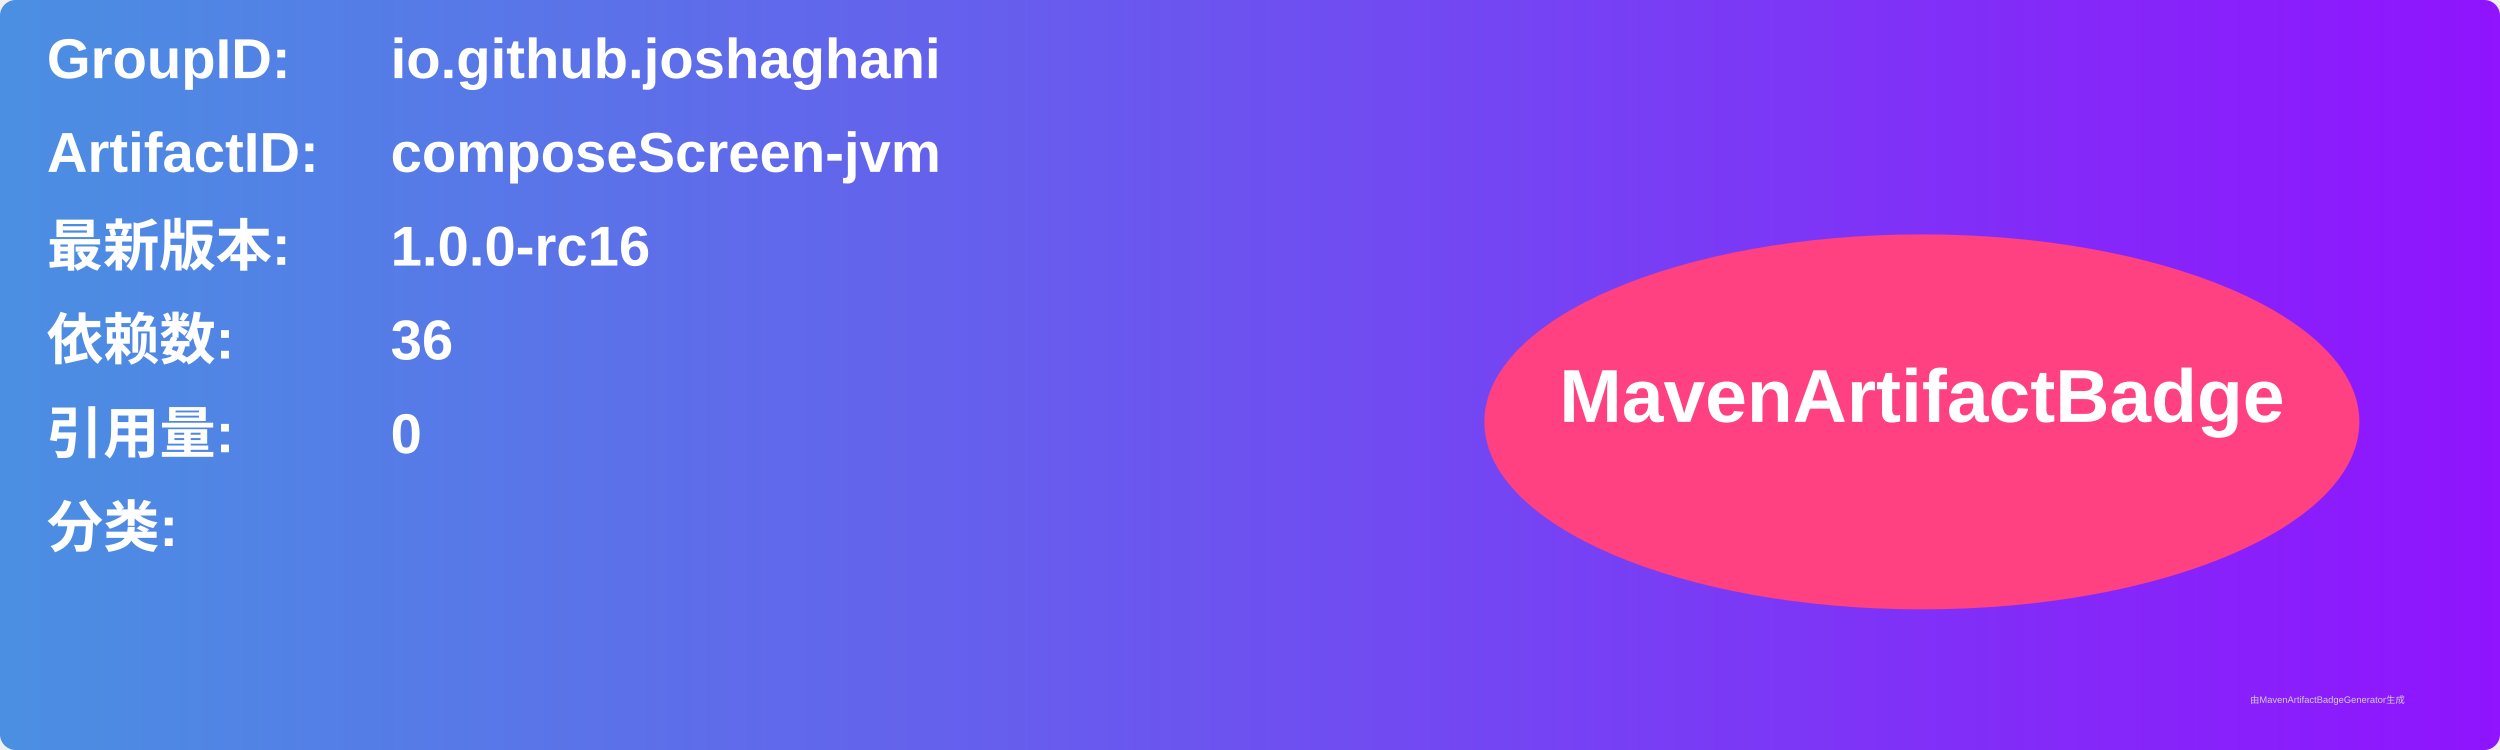
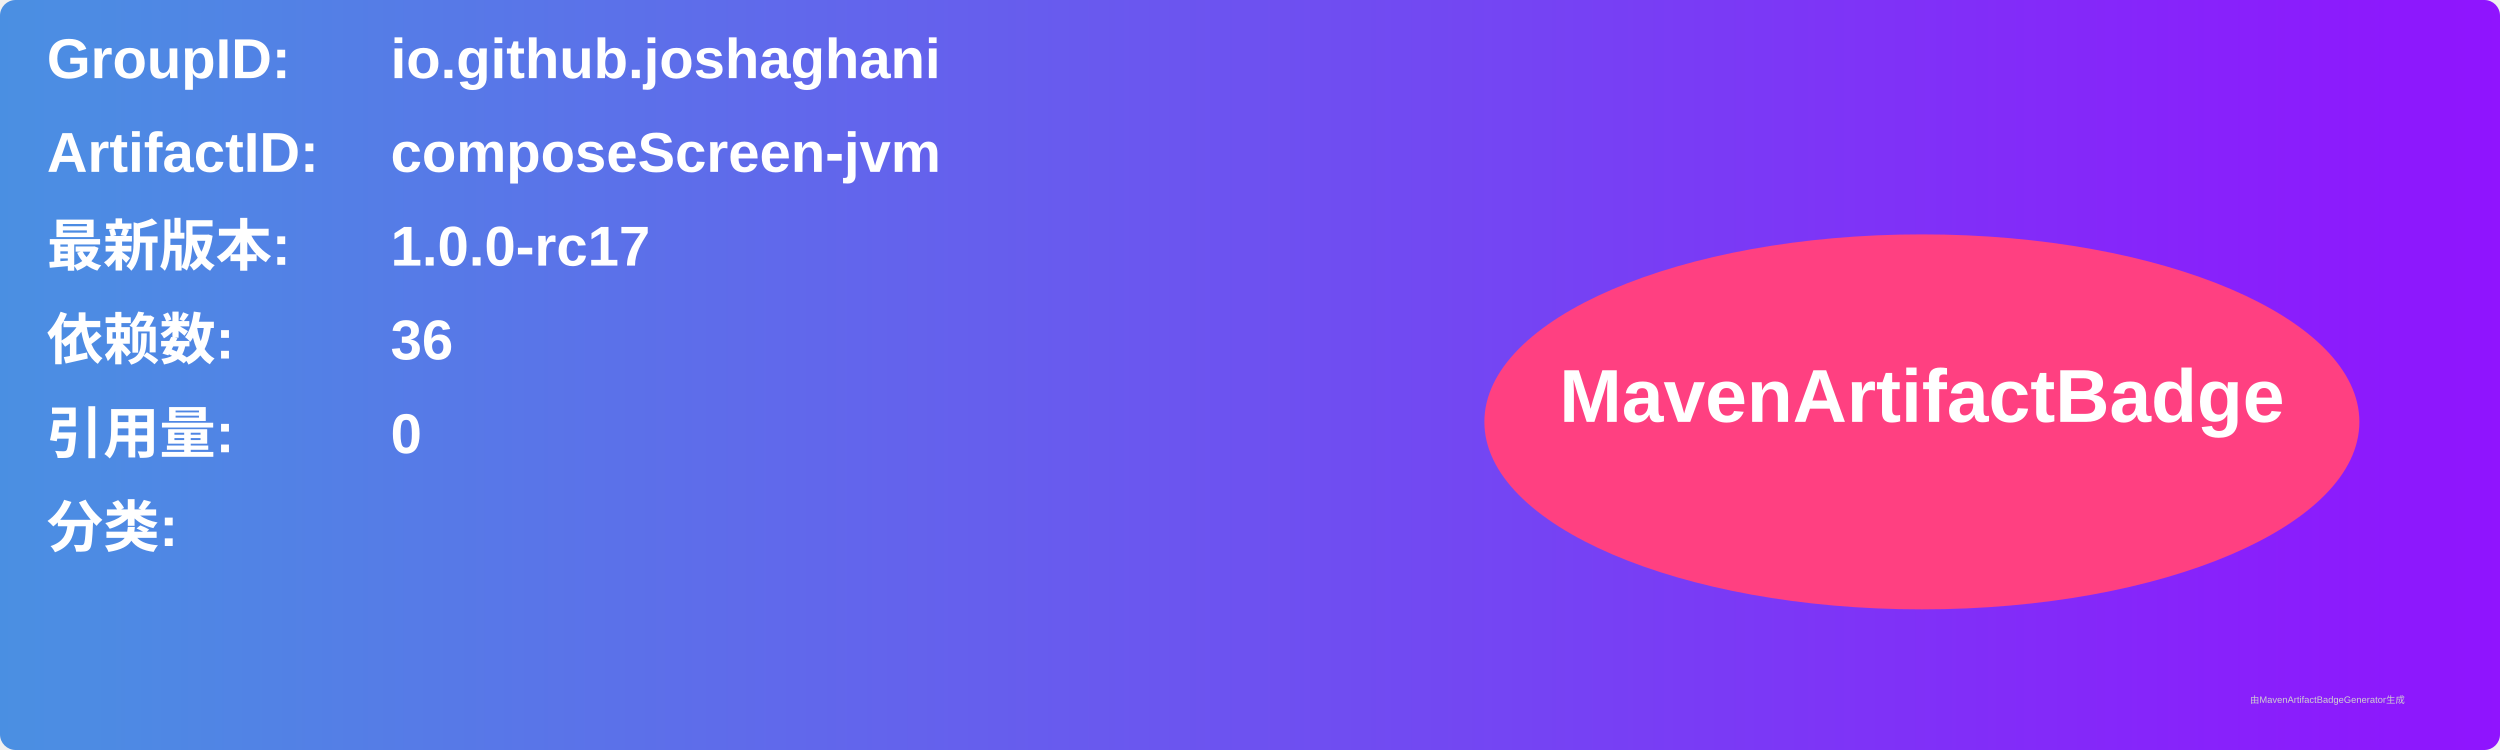
<svg xmlns="http://www.w3.org/2000/svg" width="800" height="240" viewBox="0 0 800 240">
  <linearGradient id="grad" x1="0%" y1="0%" x2="100%" y2="0%">
    <stop offset="0%" stop-color="#4a90e2" />
    <stop offset="100%" stop-color="#9013fe" />
  </linearGradient>
  <rect width="100%" height="100%" rx="5" ry="5" fill="url(#grad)" />
  <g transform="translate(15, 15)">
    <text x="0" y="10" font-family="Arial" font-size="18" fill="white" font-weight="bold" width="260">GroupID:</text>
    <text x="110" y="10" font-family="Arial" font-size="18" fill="white" font-weight="bold" width="460">io.github.joshaghani</text>
    <text x="0" y="40" font-family="Arial" font-size="18" fill="white" font-weight="bold" width="260">ArtifactID:</text>
    <text x="110" y="40" font-family="Arial" font-size="18" fill="white" font-weight="bold" width="460">composeScreen-jvm</text>
    <text x="0" y="70" font-family="Arial" font-size="18" fill="white" font-weight="bold">最新版本:</text>
    <text x="110" y="70" font-family="Arial" font-size="18" fill="white" font-weight="bold">
-       <tspan font-weight="bold">1.0.0-rc16</tspan>
+       <tspan font-weight="bold">1.0.0-rc17</tspan>
    </text>
    <text x="0" y="100" font-family="Arial" font-size="18" fill="white" font-weight="bold">依赖数: </text>
    <text x="110" y="100" font-family="Arial" font-size="18" fill="white">
      <tspan font-weight="bold">36</tspan>
    </text>
    <text x="0" y="130" font-family="Arial" font-size="18" fill="white" font-weight="bold">引用量: </text>
    <text x="110" y="130" font-family="Arial" font-size="18" fill="white">
      <tspan font-weight="bold">0</tspan>
    </text>
    <text x="0" y="160" font-family="Arial" font-size="18" fill="white" font-weight="bold">分类:</text>
    <text x="10" y="190" font-family="Arial" font-size="10" fill="white">
      <tspan font-weight="bold" />
    </text>
    <ellipse cx="600" cy="120" rx="140" ry="60" fill="#ff4081" />
    <text x="600" y="120" text-anchor="middle" font-family="Arial" font-size="24" fill="white" font-weight="bold">MavenArtifactBadge</text>
  </g>
  <text x="720" y="225" font-family="Arial" font-size="3" fill="#d0d0d0">由MavenArtifactBadgeGenerator生成</text>
</svg>
